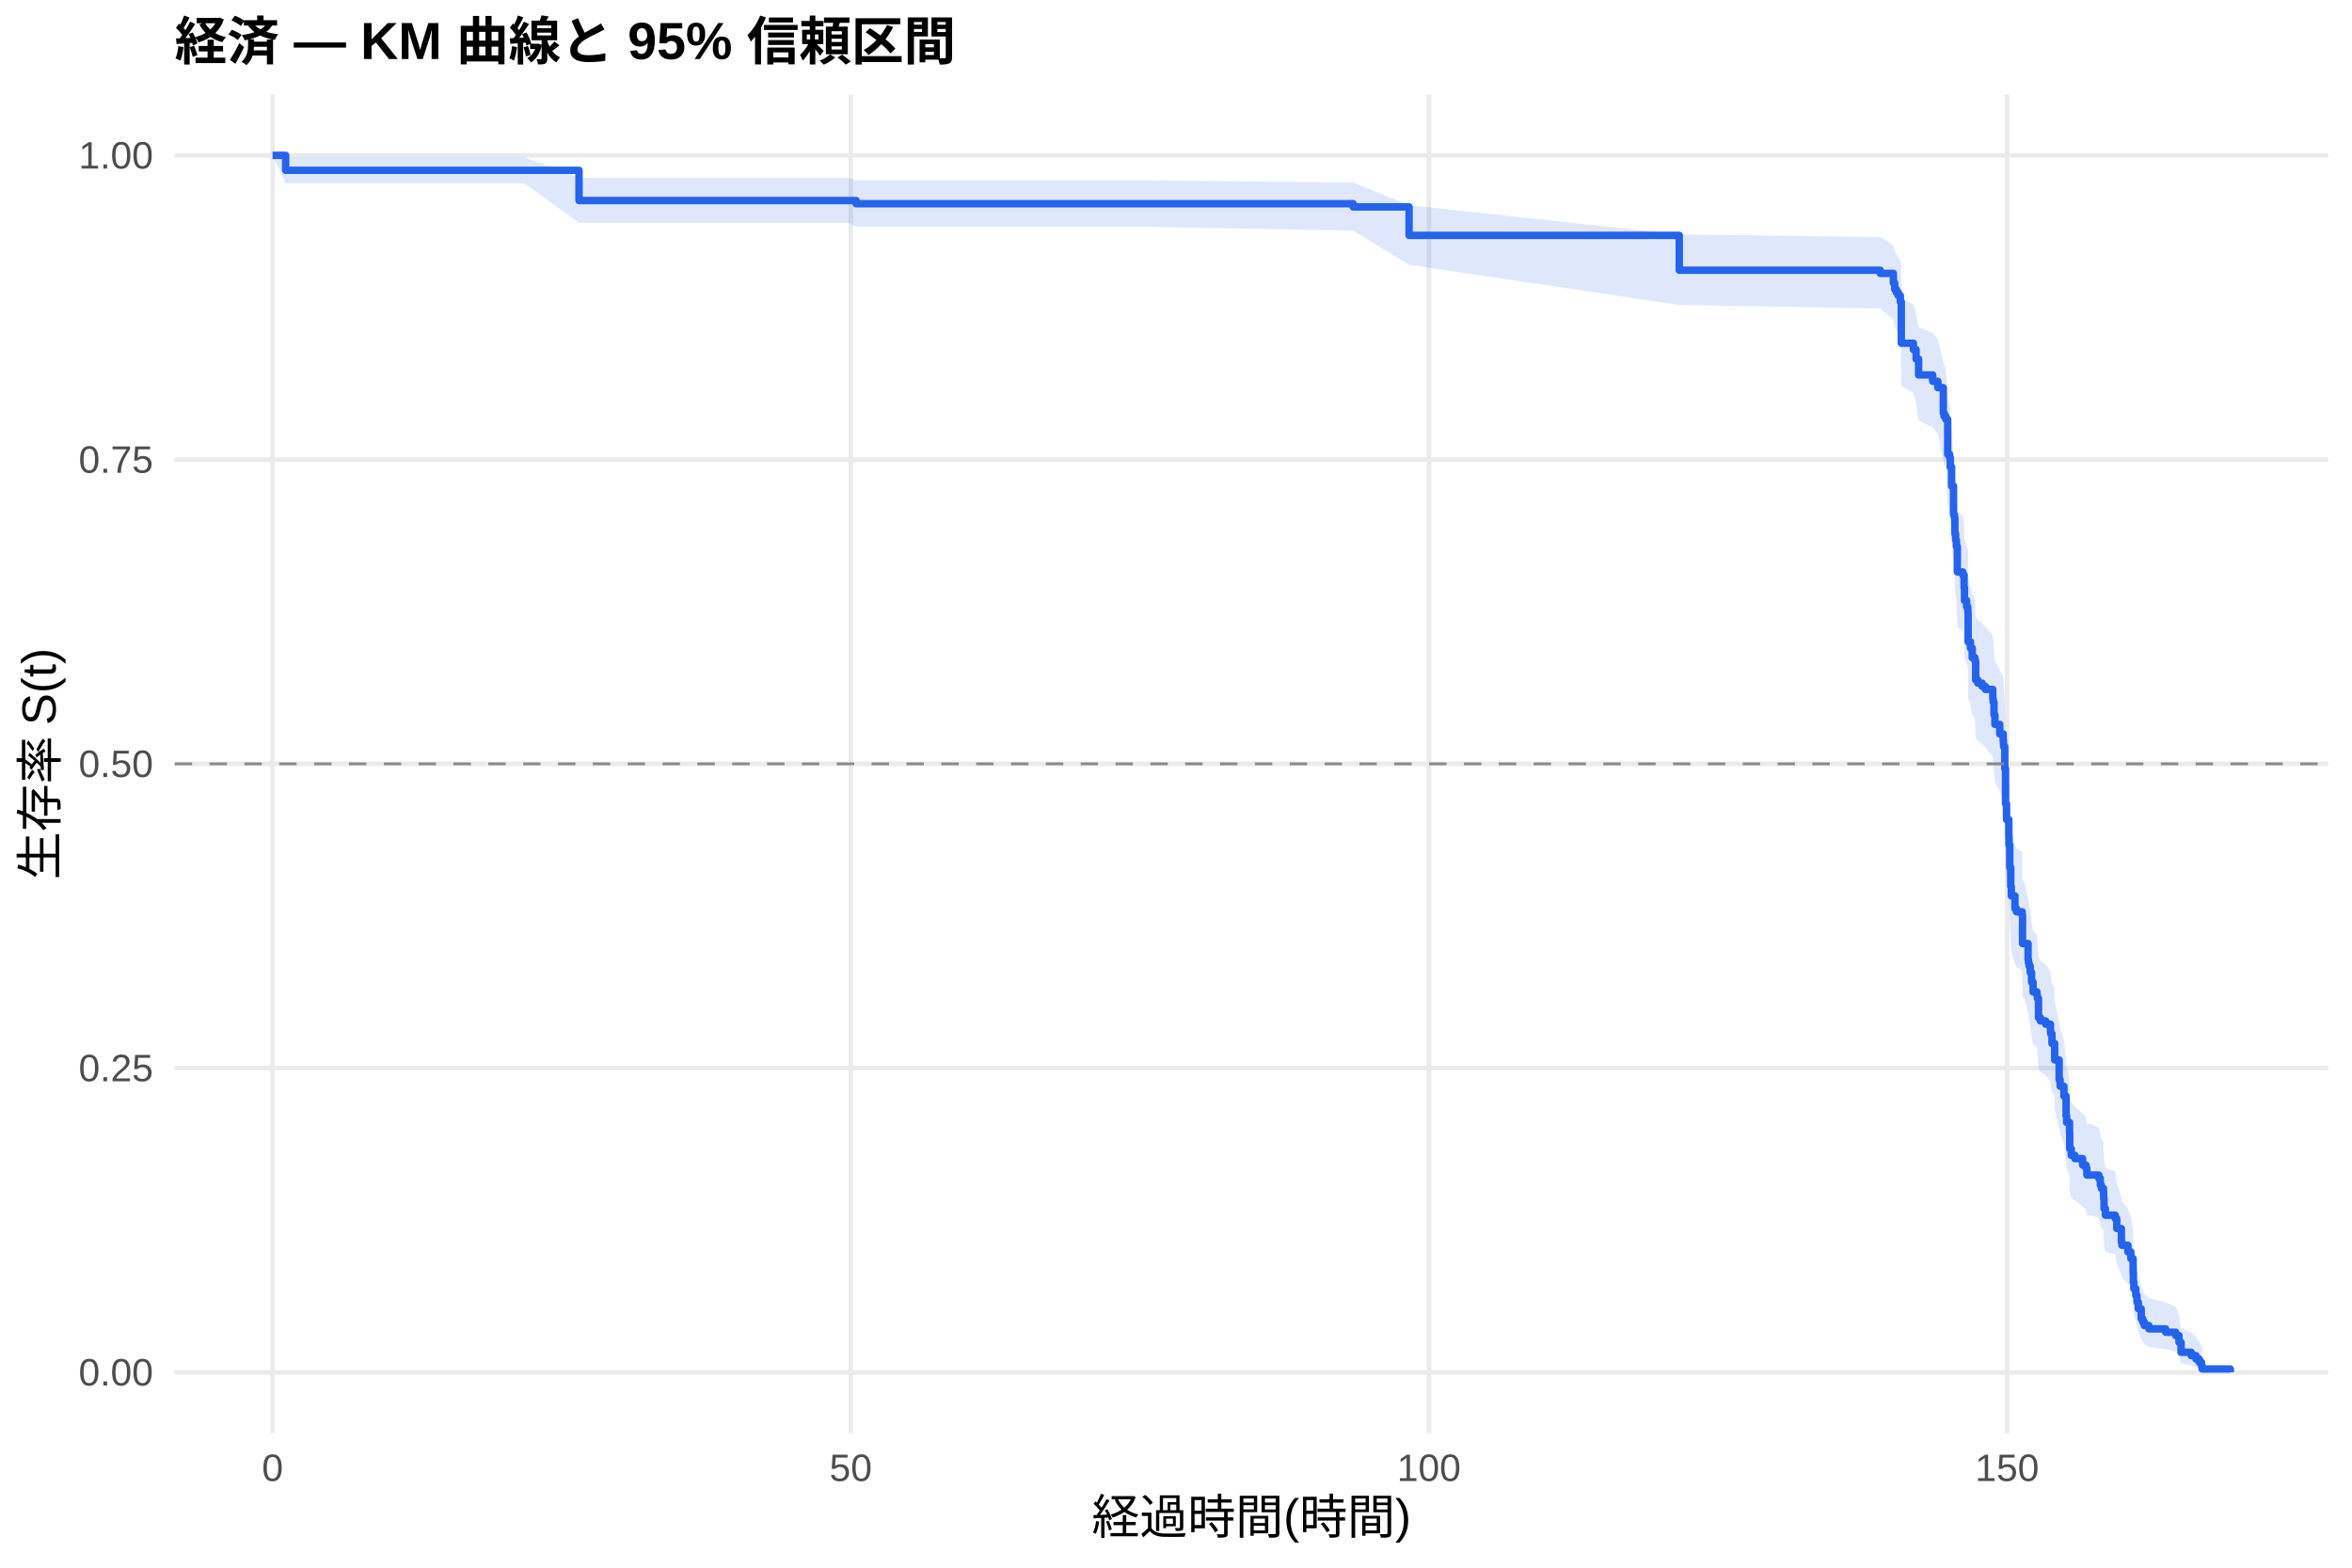
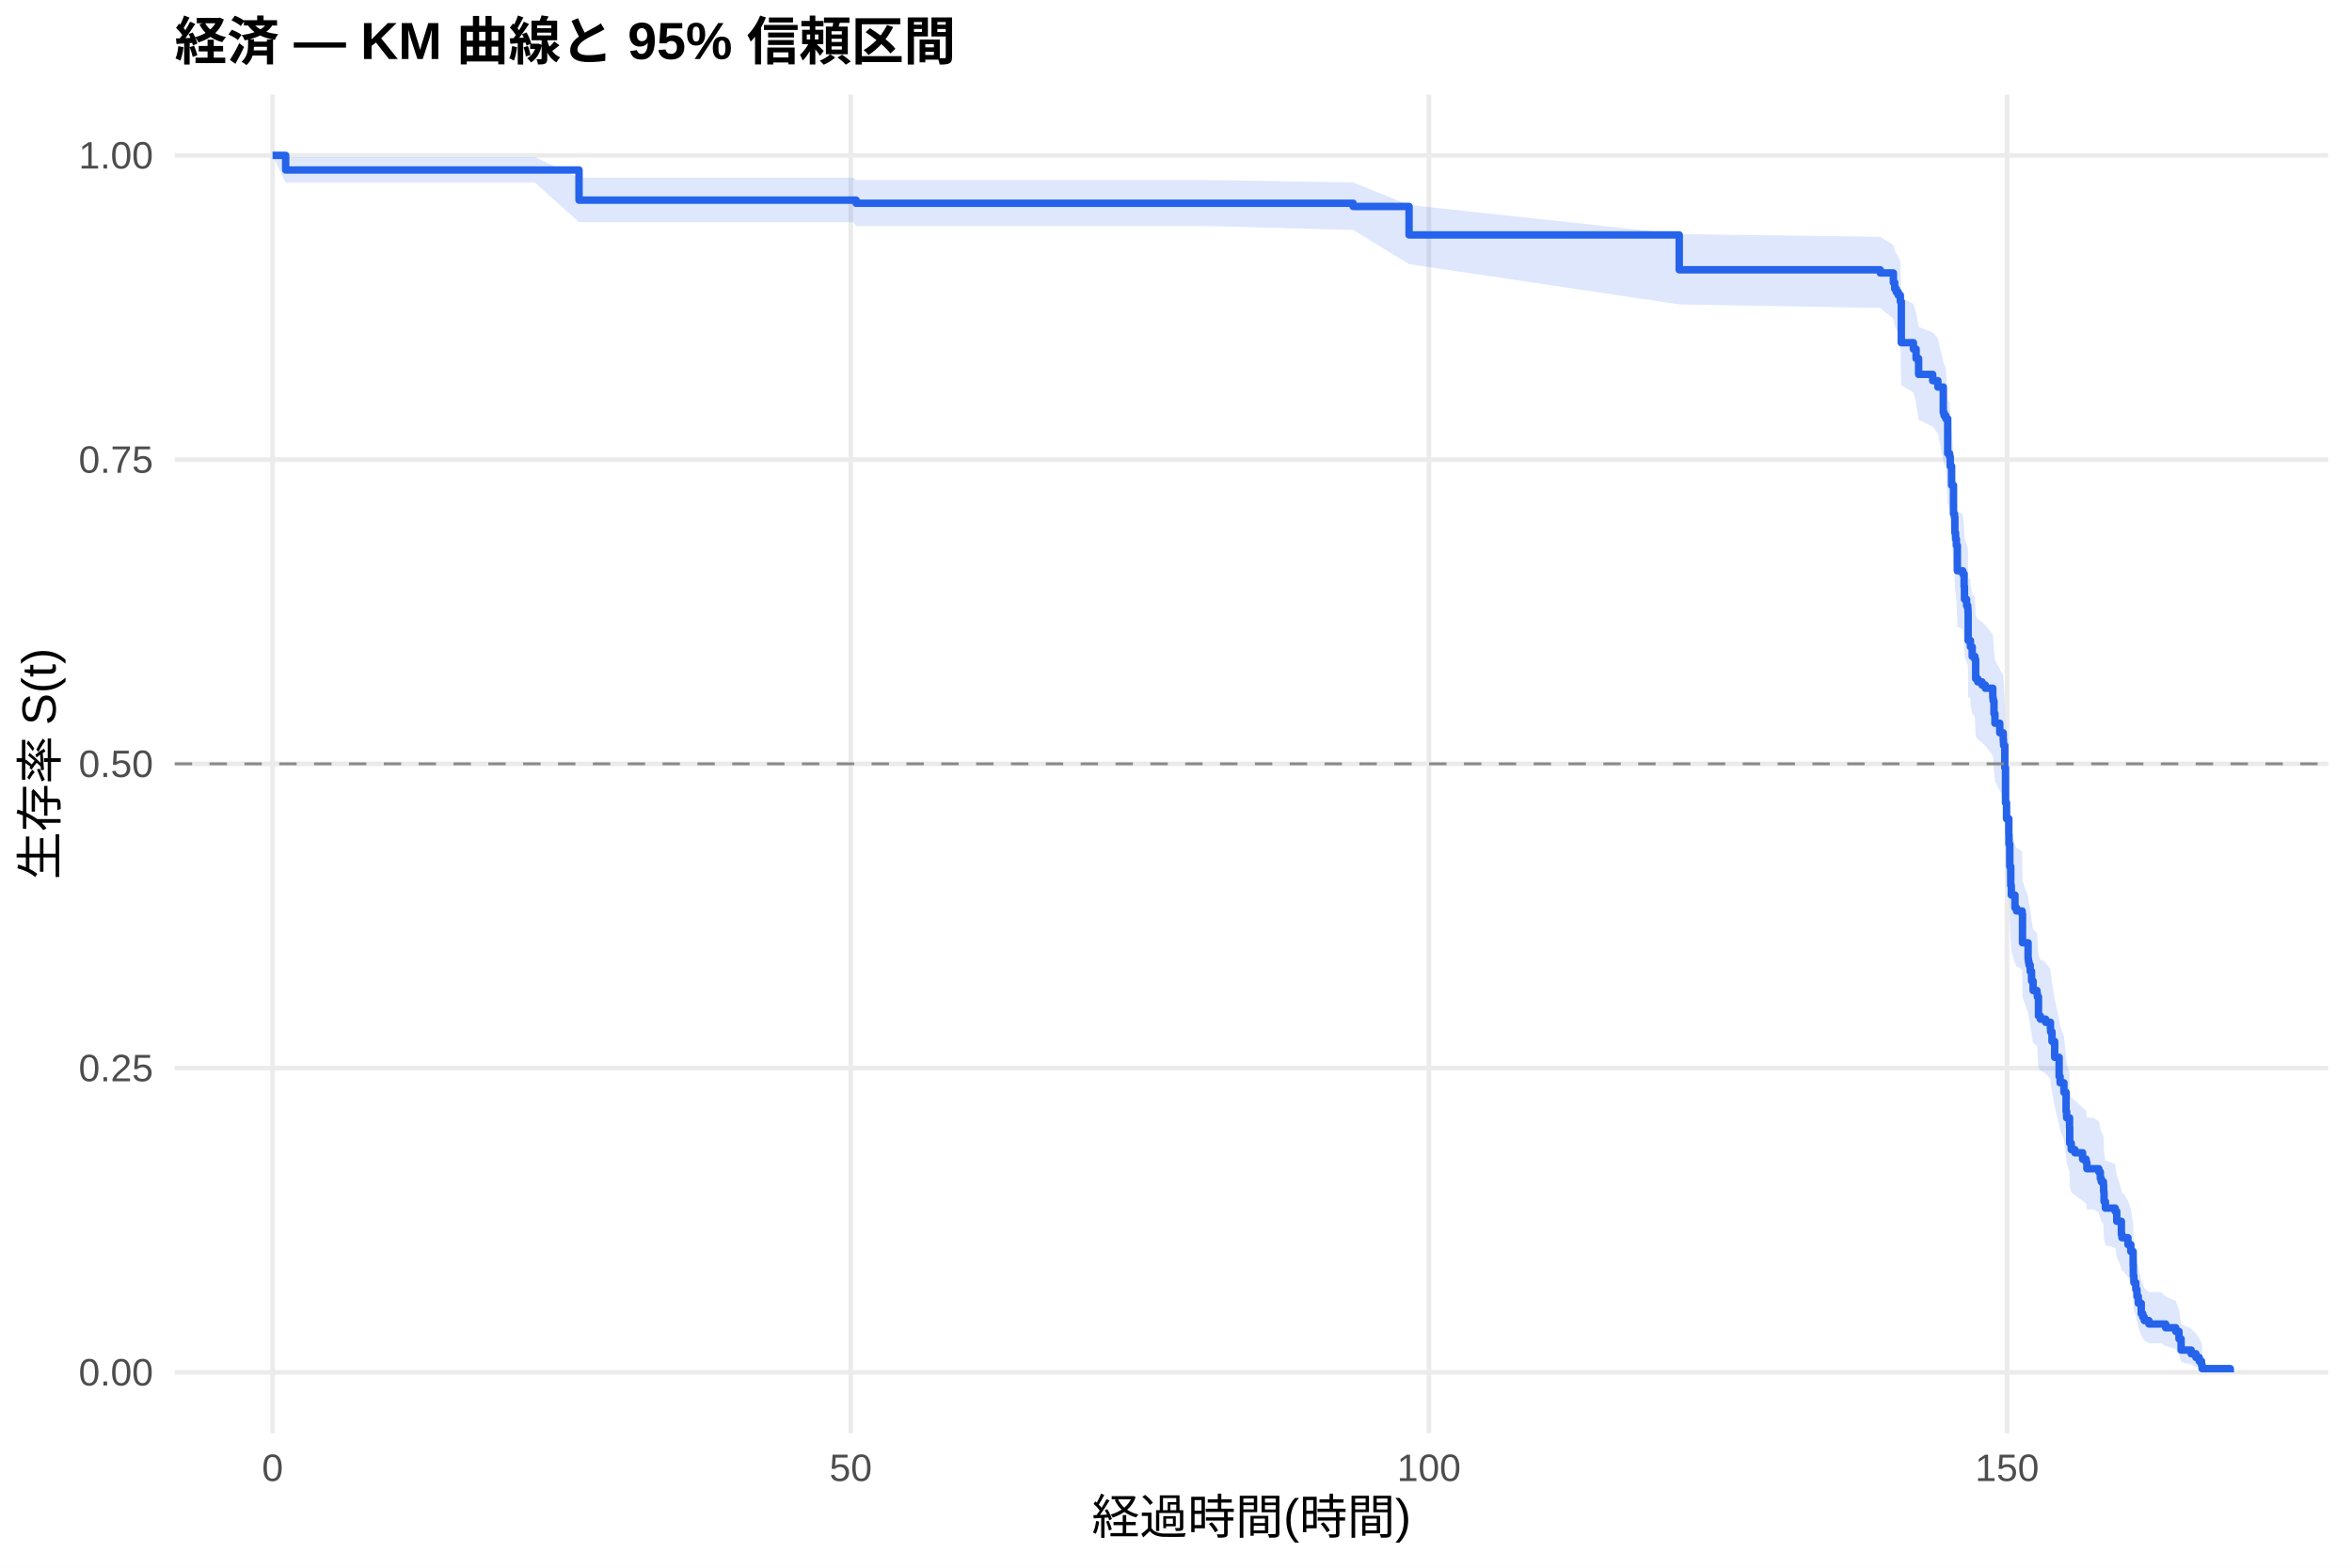
<svg xmlns="http://www.w3.org/2000/svg" width="540.00pt" height="360.00pt" viewBox="0 0 540.00 360.00">
  <g class="svglite">
    <defs>
      <style type="text/css">
    .svglite line, .svglite polyline, .svglite polygon, .svglite path, .svglite rect, .svglite circle {
      fill: none;
      stroke: #000000;
      stroke-linecap: round;
      stroke-linejoin: round;
      stroke-miterlimit: 10.00;
    }
    .svglite text {
      white-space: pre;
    }
    .svglite g.glyphgroup path {
      fill: inherit;
      stroke: none;
    }
  </style>
    </defs>
    <rect width="100%" height="100%" style="stroke: none; fill: #FFFFFF;" />
    <defs>
      <clipPath id="cpMC4wMHw1NDAuMDB8MC4wMHwzNjAuMDA=">
        <rect x="0.00" y="0.00" width="540.00" height="360.00" />
      </clipPath>
    </defs>
    <g clip-path="url(#cpMC4wMHw1NDAuMDB8MC4wMHwzNjAuMDA=)">
      <rect x="0" y="0.00" width="540.00" height="360.00" style="stroke-width: 1.07; stroke: none; fill: #FFFFFF;" />
    </g>
    <defs>
      <clipPath id="cpNDAuMTF8NTM0LjUyfDIxLjcxfDMyOS4xMg==">
        <rect x="40.11" y="21.71" width="494.41" height="307.41" />
      </clipPath>
    </defs>
    <g clip-path="url(#cpNDAuMTF8NTM0LjUyfDIxLjcxfDMyOS4xMg==)">
      <polyline points="40.11,315.14 534.52,315.14 " style="stroke-width: 1.07; stroke: #EBEBEB; stroke-linecap: butt;" />
      <polyline points="40.11,245.28 534.52,245.28 " style="stroke-width: 1.07; stroke: #EBEBEB; stroke-linecap: butt;" />
      <polyline points="40.11,175.41 534.52,175.41 " style="stroke-width: 1.07; stroke: #EBEBEB; stroke-linecap: butt;" />
      <polyline points="40.11,105.55 534.52,105.55 " style="stroke-width: 1.07; stroke: #EBEBEB; stroke-linecap: butt;" />
      <polyline points="40.11,35.68 534.52,35.68 " style="stroke-width: 1.07; stroke: #EBEBEB; stroke-linecap: butt;" />
      <polyline points="62.58,329.12 62.58,21.71 " style="stroke-width: 1.07; stroke: #EBEBEB; stroke-linecap: butt;" />
      <polyline points="195.32,329.12 195.32,21.71 " style="stroke-width: 1.07; stroke: #EBEBEB; stroke-linecap: butt;" />
      <polyline points="328.07,329.12 328.07,21.71 " style="stroke-width: 1.07; stroke: #EBEBEB; stroke-linecap: butt;" />
      <polyline points="460.81,329.12 460.81,21.71 " style="stroke-width: 1.07; stroke: #EBEBEB; stroke-linecap: butt;" />
-       <polygon points="62.58,35.68 65.59,36.11 79.18,36.11 87.49,36.11 106.96,36.11 120.37,36.11 132.94,40.86 134.40,40.86 147.67,40.86 156.65,40.86 180.06,40.86 194.79,40.86 196.56,41.40 209.40,41.40 215.68,41.40 261.52,41.40 310.68,41.95 323.51,47.13 385.54,53.83 431.69,54.45 434.70,56.33 435.01,57.59 435.37,58.22 435.81,58.85 436.30,60.13 436.47,60.13 436.52,68.55 439.30,69.86 439.92,71.83 440.50,75.14 443.73,76.47 444.92,77.81 446.16,83.17 446.34,83.85 446.74,84.52 447.18,91.98 447.62,92.67 447.76,94.72 448.07,98.83 448.51,105.05 448.73,105.74 448.82,109.21 448.99,110.60 449.17,112.00 449.39,117.59 450.63,118.29 450.94,121.10 451.03,123.92 451.52,125.33 451.78,126.03 451.83,126.74 451.87,133.12 452.40,134.54 452.80,136.67 453.42,137.39 453.60,141.67 454.08,142.39 455.06,143.10 455.81,143.82 457.53,145.97 457.62,146.69 457.80,149.56 458.02,151.72 459.13,153.88 459.92,155.33 459.97,156.05 460.01,156.77 460.28,161.85 460.45,169.85 460.68,173.51 461.21,177.18 461.25,179.38 461.43,184.53 461.65,188.97 461.78,191.19 462.62,194.16 462.98,194.90 464.26,195.65 464.35,202.36 464.70,202.36 465.63,206.16 465.72,206.92 465.85,207.68 466.12,209.20 466.43,211.49 466.78,213.78 467.67,214.55 467.76,215.31 468.02,219.92 468.46,220.68 469.66,221.45 470.76,223.00 470.81,223.77 471.12,226.09 471.61,226.09 471.74,230.03 472.76,234.78 472.98,236.37 473.86,238.76 474.35,243.55 474.48,245.16 475.15,247.57 475.19,251.61 475.54,253.24 476.38,254.05 478.15,255.68 478.95,256.49 479.13,258.13 480.28,258.13 481.87,258.96 482.22,260.62 482.45,261.45 482.93,262.29 482.98,263.96 483.07,266.48 483.38,268.17 485.63,269.01 485.99,271.56 487.05,274.97 487.18,275.83 488.55,277.55 489.22,279.28 489.75,282.77 489.79,285.41 489.92,287.18 490.37,288.97 490.63,290.77 490.94,292.58 491.61,295.34 491.96,296.27 492.31,297.20 493.37,298.14 497.22,299.09 499.53,300.05 500.28,301.98 500.76,304.96 503.07,305.98 504.17,307.01 504.92,308.04 505.45,309.03 505.59,309.71 505.59,315.03 505.45,314.76 504.92,314.40 504.17,313.98 503.07,313.53 500.76,313.06 500.28,311.51 499.53,310.41 497.22,309.85 493.37,309.28 492.31,308.70 491.96,308.11 491.61,307.52 490.94,305.70 490.63,304.47 490.37,303.22 489.92,301.96 489.79,300.68 489.75,298.75 489.22,296.13 488.55,294.81 487.18,293.48 487.05,292.81 485.99,290.12 485.63,288.09 483.38,287.41 483.07,286.04 482.98,283.98 482.93,282.60 482.45,281.91 482.22,281.22 481.87,279.83 480.28,279.13 479.13,279.13 478.95,277.76 478.15,277.08 476.38,275.70 475.54,275.01 475.19,273.63 475.15,270.16 474.48,268.07 474.35,266.67 473.86,262.46 472.98,260.34 472.76,258.93 471.74,254.67 471.61,251.10 471.12,251.10 470.81,249.00 470.76,248.30 469.66,246.89 468.46,246.19 468.02,245.49 467.76,241.25 467.67,240.55 466.78,239.84 466.43,237.71 466.12,235.58 465.85,234.16 465.72,233.45 465.63,232.73 464.70,229.16 464.35,229.16 464.26,222.81 462.98,222.10 462.62,221.40 461.78,218.56 461.65,216.43 461.43,212.15 461.25,207.15 461.21,205.00 460.68,201.40 460.45,197.80 460.28,189.84 460.01,184.76 459.97,184.03 459.92,183.30 459.13,181.84 458.02,179.65 457.80,177.45 457.62,174.52 457.53,173.79 455.81,171.59 455.06,170.85 454.08,170.11 453.60,169.38 453.42,164.95 452.80,164.21 452.40,162.00 451.87,160.51 451.83,153.83 451.78,153.08 451.52,152.34 451.03,150.84 450.94,147.85 450.63,144.86 449.39,144.11 449.17,138.09 448.99,136.58 448.82,135.07 448.73,131.28 448.51,130.52 448.07,123.67 447.76,119.08 447.62,116.77 447.18,116.01 446.74,107.50 446.34,106.73 446.16,105.95 444.92,99.70 443.73,98.13 440.50,96.56 439.92,92.61 439.30,90.23 436.52,88.64 436.47,78.19 436.30,78.19 435.81,76.57 435.37,75.75 435.01,74.94 434.70,73.31 431.69,70.84 385.54,70.02 323.51,60.79 310.68,52.95 261.52,52.06 215.68,52.06 209.40,52.06 196.56,52.06 194.79,51.16 180.06,51.16 156.65,51.16 147.67,51.16 134.40,51.16 132.94,51.16 120.37,42.07 106.96,42.07 87.49,42.07 79.18,42.07 65.59,42.07 62.58,35.68 " style="stroke-width: 0.00; stroke: none; stroke-linecap: butt; fill: #2563EB; fill-opacity: 0.15;" />
-       <polyline points="62.58,35.68 65.59,36.11 79.18,36.11 87.49,36.11 106.96,36.11 120.37,36.11 132.94,40.86 134.40,40.86 147.67,40.86 156.65,40.86 180.06,40.86 194.79,40.86 196.56,41.40 209.40,41.40 215.68,41.40 261.52,41.40 310.68,41.95 323.51,47.13 385.54,53.83 431.69,54.45 434.70,56.33 435.01,57.59 435.37,58.22 435.81,58.85 436.30,60.13 436.47,60.13 436.52,68.55 439.30,69.86 439.92,71.83 440.50,75.14 443.73,76.47 444.92,77.81 446.16,83.17 446.34,83.85 446.74,84.52 447.18,91.98 447.62,92.67 447.76,94.72 448.07,98.83 448.51,105.05 448.73,105.74 448.82,109.21 448.99,110.60 449.17,112.00 449.39,117.59 450.63,118.29 450.94,121.10 451.03,123.92 451.52,125.33 451.78,126.03 451.83,126.74 451.87,133.12 452.40,134.54 452.80,136.67 453.42,137.39 453.60,141.67 454.08,142.39 455.06,143.10 455.81,143.82 457.53,145.97 457.62,146.69 457.80,149.56 458.02,151.72 459.13,153.88 459.92,155.33 459.97,156.05 460.01,156.77 460.28,161.85 460.45,169.85 460.68,173.51 461.21,177.18 461.25,179.38 461.43,184.53 461.65,188.97 461.78,191.19 462.62,194.16 462.98,194.90 464.26,195.65 464.35,202.36 464.70,202.36 465.63,206.16 465.72,206.92 465.85,207.68 466.12,209.20 466.43,211.49 466.78,213.78 467.67,214.55 467.76,215.31 468.02,219.92 468.46,220.68 469.66,221.45 470.76,223.00 470.81,223.77 471.12,226.09 471.61,226.09 471.74,230.03 472.76,234.78 472.98,236.37 473.86,238.76 474.35,243.55 474.48,245.16 475.15,247.57 475.19,251.61 475.54,253.24 476.38,254.05 478.15,255.68 478.95,256.49 479.13,258.13 480.28,258.13 481.87,258.96 482.22,260.62 482.45,261.45 482.93,262.29 482.98,263.96 483.07,266.48 483.38,268.17 485.63,269.01 485.99,271.56 487.05,274.97 487.18,275.83 488.55,277.55 489.22,279.28 489.75,282.77 489.79,285.41 489.92,287.18 490.37,288.97 490.63,290.77 490.94,292.58 491.61,295.34 491.96,296.27 492.31,297.20 493.37,298.14 497.22,299.09 499.53,300.05 500.28,301.98 500.76,304.96 503.07,305.98 504.17,307.01 504.92,308.04 505.45,309.03 505.59,309.71 " style="stroke-width: 1.07; stroke: none; stroke-linecap: butt;" />
-       <polyline points="505.59,315.03 505.45,314.76 504.92,314.40 504.17,313.98 503.07,313.53 500.76,313.06 500.28,311.51 499.53,310.41 497.22,309.85 493.37,309.28 492.31,308.70 491.96,308.11 491.61,307.52 490.94,305.70 490.63,304.47 490.37,303.22 489.92,301.96 489.79,300.68 489.75,298.75 489.22,296.13 488.55,294.81 487.18,293.48 487.05,292.81 485.99,290.12 485.63,288.09 483.38,287.41 483.07,286.04 482.98,283.98 482.93,282.60 482.45,281.91 482.22,281.22 481.87,279.83 480.28,279.13 479.13,279.13 478.95,277.76 478.15,277.08 476.38,275.70 475.54,275.01 475.19,273.63 475.15,270.16 474.48,268.07 474.35,266.67 473.86,262.46 472.98,260.34 472.76,258.93 471.74,254.67 471.61,251.10 471.12,251.10 470.81,249.00 470.76,248.30 469.66,246.89 468.46,246.19 468.02,245.49 467.76,241.25 467.67,240.55 466.78,239.84 466.43,237.71 466.12,235.58 465.85,234.16 465.72,233.45 465.63,232.73 464.70,229.16 464.35,229.16 464.26,222.81 462.98,222.10 462.62,221.40 461.78,218.56 461.65,216.43 461.43,212.15 461.25,207.15 461.21,205.00 460.68,201.40 460.45,197.80 460.28,189.84 460.01,184.76 459.97,184.03 459.92,183.30 459.13,181.84 458.02,179.65 457.80,177.45 457.62,174.52 457.53,173.79 455.81,171.59 455.06,170.85 454.08,170.11 453.60,169.38 453.42,164.95 452.80,164.21 452.40,162.00 451.87,160.51 451.83,153.83 451.78,153.08 451.52,152.34 451.03,150.84 450.94,147.85 450.63,144.86 449.39,144.11 449.17,138.09 448.99,136.58 448.82,135.07 448.73,131.28 448.51,130.52 448.07,123.67 447.76,119.08 447.62,116.77 447.18,116.01 446.74,107.50 446.34,106.73 446.16,105.95 444.92,99.70 443.73,98.13 440.50,96.56 439.92,92.61 439.30,90.23 436.52,88.64 436.47,78.19 436.30,78.19 435.81,76.57 435.37,75.75 435.01,74.94 434.70,73.31 431.69,70.84 385.54,70.02 323.51,60.79 310.68,52.95 261.52,52.06 215.68,52.06 209.40,52.06 196.56,52.06 194.79,51.16 180.06,51.16 156.65,51.16 147.67,51.16 134.40,51.16 132.94,51.16 120.37,42.07 106.96,42.07 87.49,42.07 79.18,42.07 65.59,42.07 62.58,35.68 " style="stroke-width: 1.07; stroke: none; stroke-linecap: butt;" />
-       <polyline points="62.58,35.68 65.59,35.68 65.59,39.11 79.18,39.11 79.18,39.11 87.49,39.11 87.49,39.11 106.96,39.11 106.96,39.11 120.37,39.11 120.37,39.11 132.94,39.11 132.94,46.06 134.40,46.06 134.40,46.06 147.67,46.06 147.67,46.06 156.65,46.06 156.65,46.06 180.06,46.06 180.06,46.06 194.79,46.06 194.79,46.06 196.56,46.06 196.56,46.78 209.40,46.78 209.40,46.78 215.68,46.78 215.68,46.78 261.52,46.78 261.52,46.78 310.68,46.78 310.68,47.51 323.51,47.51 323.51,54.05 385.54,54.05 385.54,62.05 431.69,62.05 431.69,62.78 434.70,62.78 434.70,64.96 435.01,64.96 435.01,66.42 435.37,66.42 435.37,67.14 435.81,67.14 435.81,67.87 436.30,67.87 436.30,69.32 436.47,69.32 436.47,69.32 436.52,69.32 436.52,78.81 439.30,78.81 439.30,80.27 439.92,80.27 439.92,82.45 440.50,82.45 440.50,86.10 443.73,86.10 443.73,87.56 444.92,87.56 444.92,89.02 446.16,89.02 446.16,94.85 446.34,94.85 446.34,95.58 446.74,95.58 446.74,96.31 447.18,96.31 447.18,104.34 447.62,104.34 447.62,105.07 447.76,105.07 447.76,107.25 448.07,107.25 448.07,111.63 448.51,111.63 448.51,118.20 448.73,118.20 448.73,118.93 448.82,118.93 448.82,122.57 448.99,122.57 448.99,124.03 449.17,124.03 449.17,125.49 449.39,125.49 449.39,131.33 450.63,131.33 450.63,132.06 450.94,132.06 450.94,134.97 451.03,134.97 451.03,137.89 451.52,137.89 451.52,139.35 451.78,139.35 451.78,140.08 451.83,140.08 451.83,140.81 451.87,140.81 451.87,147.37 452.40,147.37 452.40,148.83 452.80,148.83 452.80,151.02 453.42,151.02 453.42,151.75 453.60,151.75 453.60,156.13 454.08,156.13 454.08,156.86 455.06,156.86 455.06,157.59 455.81,157.59 455.81,158.31 457.53,158.31 457.53,160.50 457.62,160.50 457.62,161.23 457.80,161.23 457.80,164.15 458.02,164.15 458.02,166.34 459.13,166.34 459.13,168.53 459.92,168.53 459.92,169.99 459.97,169.99 459.97,170.72 460.01,170.72 460.01,171.44 460.28,171.44 460.28,176.55 460.45,176.55 460.45,184.57 460.68,184.57 460.68,188.22 461.21,188.22 461.21,191.87 461.25,191.87 461.25,194.06 461.43,194.06 461.43,199.16 461.65,199.16 461.65,203.54 461.78,203.54 461.78,205.73 462.62,205.73 462.62,208.65 462.98,208.65 462.98,209.38 464.26,209.38 464.26,210.10 464.35,210.10 464.35,216.67 464.70,216.67 464.70,216.67 465.63,216.67 465.63,220.37 465.72,220.37 465.72,221.11 465.85,221.11 465.85,221.85 466.12,221.85 466.12,223.33 466.43,223.33 466.43,225.55 466.78,225.55 466.78,227.78 467.67,227.78 467.67,228.52 467.76,228.52 467.76,229.26 468.02,229.26 468.02,233.70 468.46,233.70 468.46,234.44 469.66,234.44 469.66,235.18 470.76,235.18 470.76,236.66 470.81,236.66 470.81,237.40 471.12,237.40 471.12,239.62 471.61,239.62 471.61,239.62 471.74,239.62 471.74,243.40 472.76,243.40 472.76,247.93 472.98,247.93 472.98,249.44 473.86,249.44 473.86,251.71 474.35,251.71 474.35,256.24 474.48,256.24 474.48,257.75 475.15,257.75 475.15,260.01 475.19,260.01 475.19,263.79 475.54,263.79 475.54,265.30 476.38,265.30 476.38,266.05 478.15,266.05 478.15,267.56 478.95,267.56 478.95,268.32 479.13,268.32 479.13,269.83 480.28,269.83 480.28,269.83 481.87,269.83 481.87,270.60 482.22,270.60 482.22,272.13 482.45,272.13 482.45,272.90 482.93,272.90 482.93,273.67 482.98,273.67 482.98,275.21 483.07,275.21 483.07,277.51 483.38,277.51 483.38,279.05 485.63,279.05 485.63,279.81 485.99,279.81 485.99,282.12 487.05,282.12 487.05,285.19 487.18,285.19 487.18,285.96 488.55,285.96 488.55,287.49 489.22,287.49 489.22,289.03 489.75,289.03 489.75,292.10 489.79,292.10 489.79,294.41 489.92,294.41 489.92,295.94 490.37,295.94 490.37,297.48 490.63,297.48 490.63,299.01 490.94,299.01 490.94,300.55 491.61,300.55 491.61,302.85 491.96,302.85 491.96,303.62 492.31,303.62 492.31,304.39 493.37,304.39 493.37,305.16 497.22,305.16 497.22,305.93 499.53,305.93 499.53,306.69 500.28,306.69 500.28,308.23 500.76,308.23 500.76,310.53 503.07,310.53 503.07,311.30 504.17,311.30 504.17,312.07 504.92,312.07 504.92,312.84 505.45,312.84 505.45,313.61 505.59,313.61 505.59,314.37 512.05,314.37 512.05,315.14 " style="stroke-width: 1.71; stroke: #2563EB; stroke-linecap: butt;" />
+       <polygon points="62.58,35.68 65.59,36.10 78.47,36.10 95.06,36.10 103.38,36.10 122.85,36.10 132.94,40.81 136.25,40.81 150.28,40.81 163.56,40.81 172.54,40.81 195.94,40.81 196.56,41.34 210.68,41.34 225.28,41.34 231.56,41.34 277.40,41.34 310.68,41.89 323.51,47.07 385.54,53.76 431.69,54.38 434.70,56.26 435.01,57.52 435.37,58.15 435.81,58.78 436.30,60.06 436.52,68.45 439.30,69.76 439.92,71.73 440.50,75.03 443.73,76.36 444.92,77.69 446.16,83.04 446.34,83.71 446.74,84.38 447.18,91.83 447.62,92.51 447.76,94.55 448.07,98.66 448.51,104.86 448.73,105.55 448.82,109.01 448.99,110.40 449.17,111.79 449.39,117.36 450.63,118.06 450.94,120.87 451.03,123.67 451.52,125.08 451.78,125.79 451.83,126.49 451.87,132.85 452.36,132.85 452.40,134.27 452.80,136.41 453.42,137.12 453.60,141.41 454.08,142.13 455.06,142.84 455.81,143.56 457.53,145.71 457.62,146.43 457.80,149.31 458.02,151.47 459.13,153.64 459.92,155.09 459.97,155.81 460.01,156.53 460.28,161.61 460.45,169.63 460.68,173.29 461.21,176.96 461.25,179.17 461.43,184.33 461.65,188.77 461.78,191.00 462.62,193.97 462.98,194.72 464.26,195.46 464.35,202.18 465.63,205.93 465.72,206.68 465.85,207.44 466.12,208.94 466.43,211.20 466.78,213.47 467.67,214.22 467.76,214.98 468.02,219.53 468.46,220.29 469.66,221.05 470.76,222.57 470.81,223.33 471.12,225.62 471.74,229.45 472.76,234.06 472.98,235.60 473.86,237.91 474.35,242.56 474.48,244.12 475.15,246.46 475.19,250.37 475.54,251.94 476.38,252.72 478.15,254.30 478.95,255.09 479.13,256.67 480.59,256.67 481.87,257.48 482.22,259.11 482.45,259.93 482.93,260.74 482.98,262.38 483.07,264.85 483.38,266.50 485.63,267.32 485.99,269.81 487.05,273.15 487.18,273.99 487.49,273.99 488.55,275.74 489.22,277.50 489.75,281.04 489.79,283.73 489.92,285.54 490.37,287.36 490.63,289.19 490.94,291.04 491.61,293.85 491.96,294.79 492.31,295.74 493.37,296.70 496.16,296.70 497.22,297.71 499.53,298.73 500.28,300.80 500.76,304.01 503.07,305.11 504.17,306.22 504.92,307.33 505.45,308.41 505.59,309.14 505.59,315.02 505.45,314.71 504.92,314.30 504.17,313.84 503.07,313.33 500.76,312.78 500.28,311.02 499.53,309.77 497.22,309.12 496.16,308.46 493.37,308.46 492.31,307.85 491.96,307.23 491.61,306.61 490.94,304.71 490.63,303.42 490.37,302.11 489.92,300.78 489.79,299.45 489.75,297.42 489.22,294.68 488.55,293.30 487.49,291.90 487.18,291.90 487.05,291.24 485.99,288.59 485.63,286.58 483.38,285.90 483.07,284.56 482.98,282.52 482.93,281.16 482.45,280.48 482.22,279.80 481.87,278.43 480.59,277.74 479.13,277.74 478.95,276.41 478.15,275.75 476.38,274.42 475.54,273.75 475.19,272.41 475.15,269.05 474.48,267.03 474.35,265.68 473.86,261.60 472.98,259.56 472.76,258.19 471.74,254.08 471.12,250.63 470.81,248.56 470.76,247.87 469.66,246.48 468.46,245.79 468.02,245.09 467.76,240.92 467.67,240.22 466.78,239.52 466.43,237.43 466.12,235.33 465.85,233.92 465.72,233.22 465.63,232.52 464.35,229.00 464.26,222.63 462.98,221.92 462.62,221.21 461.78,218.37 461.65,216.24 461.43,211.95 461.25,206.94 461.21,204.78 460.68,201.18 460.45,197.57 460.28,189.60 460.01,184.50 459.97,183.77 459.92,183.04 459.13,181.57 458.02,179.38 457.80,177.18 457.62,174.24 457.53,173.51 455.81,171.30 455.06,170.56 454.08,169.82 453.60,169.08 453.42,164.65 452.80,163.91 452.40,161.68 452.36,160.20 451.87,160.20 451.83,153.53 451.78,152.79 451.52,152.04 451.03,150.55 450.94,147.57 450.63,144.58 449.39,143.83 449.17,137.83 448.99,136.32 448.82,134.82 448.73,131.04 448.51,130.28 448.07,123.45 447.76,118.86 447.62,116.57 447.18,115.80 446.74,107.32 446.34,106.54 446.16,105.77 444.92,99.54 443.73,97.97 440.50,96.40 439.92,92.46 439.30,90.09 436.52,88.50 436.30,78.08 435.81,76.45 435.37,75.64 435.01,74.83 434.70,73.19 431.69,70.72 385.54,69.90 323.51,60.66 310.68,52.81 277.40,51.91 231.56,51.91 225.28,51.91 210.68,51.91 196.56,51.91 195.94,51.02 172.54,51.02 163.56,51.02 150.28,51.02 136.25,51.02 132.94,51.02 122.85,41.95 103.38,41.95 95.06,41.95 78.47,41.95 65.59,41.95 62.58,35.68 " style="stroke-width: 0.00; stroke: none; stroke-linecap: butt; fill: #2563EB; fill-opacity: 0.15;" />
+       <polyline points="62.58,35.68 65.59,36.10 78.47,36.10 95.06,36.10 103.38,36.10 122.85,36.10 132.94,40.81 136.25,40.81 150.28,40.81 163.56,40.81 172.54,40.81 195.94,40.81 196.56,41.34 210.68,41.34 225.28,41.34 231.56,41.34 277.40,41.34 310.68,41.89 323.51,47.07 385.54,53.76 431.69,54.38 434.70,56.26 435.01,57.52 435.37,58.15 435.81,58.78 436.30,60.06 436.52,68.45 439.30,69.76 439.92,71.73 440.50,75.03 443.73,76.36 444.92,77.69 446.16,83.04 446.34,83.71 446.74,84.38 447.18,91.83 447.62,92.51 447.76,94.55 448.07,98.66 448.51,104.86 448.73,105.55 448.82,109.01 448.99,110.40 449.17,111.79 449.39,117.36 450.63,118.06 450.94,120.87 451.03,123.67 451.52,125.08 451.78,125.79 451.83,126.49 451.87,132.85 452.36,132.85 452.40,134.27 452.80,136.41 453.42,137.12 453.60,141.41 454.08,142.13 455.06,142.84 455.81,143.56 457.53,145.71 457.62,146.43 457.80,149.31 458.02,151.47 459.13,153.64 459.92,155.09 459.97,155.81 460.01,156.53 460.28,161.61 460.45,169.63 460.68,173.29 461.21,176.96 461.25,179.17 461.43,184.33 461.65,188.77 461.78,191.00 462.62,193.97 462.98,194.72 464.26,195.46 464.35,202.18 465.63,205.93 465.72,206.68 465.85,207.44 466.12,208.94 466.43,211.20 466.78,213.47 467.67,214.22 467.76,214.98 468.02,219.53 468.46,220.29 469.66,221.05 470.76,222.57 470.81,223.33 471.12,225.62 471.74,229.45 472.76,234.06 472.98,235.60 473.86,237.91 474.35,242.56 474.48,244.12 475.15,246.46 475.19,250.37 475.54,251.94 476.38,252.72 478.15,254.30 478.95,255.09 479.13,256.67 480.59,256.67 481.87,257.48 482.22,259.11 482.45,259.93 482.93,260.74 482.98,262.38 483.07,264.85 483.38,266.50 485.63,267.32 485.99,269.81 487.05,273.15 487.18,273.99 487.49,273.99 488.55,275.74 489.22,277.50 489.75,281.04 489.79,283.73 489.92,285.54 490.37,287.36 490.63,289.19 490.94,291.04 491.61,293.85 491.96,294.79 492.31,295.74 493.37,296.70 496.16,296.70 497.22,297.71 499.53,298.73 500.28,300.80 500.76,304.01 503.07,305.11 504.17,306.22 504.92,307.33 505.45,308.41 505.59,309.14 " style="stroke-width: 1.07; stroke: none; stroke-linecap: butt;" />
+       <polyline points="505.59,315.02 505.45,314.71 504.92,314.30 504.17,313.84 503.07,313.33 500.76,312.78 500.28,311.02 499.53,309.77 497.22,309.12 496.16,308.46 493.37,308.46 492.31,307.85 491.96,307.23 491.61,306.61 490.94,304.71 490.63,303.42 490.37,302.11 489.92,300.78 489.79,299.45 489.75,297.42 489.22,294.68 488.55,293.30 487.49,291.90 487.18,291.90 487.05,291.24 485.99,288.59 485.63,286.58 483.38,285.90 483.07,284.56 482.98,282.52 482.93,281.16 482.45,280.48 482.22,279.80 481.87,278.43 480.59,277.74 479.13,277.74 478.95,276.41 478.15,275.75 476.38,274.42 475.54,273.75 475.19,272.41 475.15,269.05 474.48,267.03 474.35,265.68 473.86,261.60 472.98,259.56 472.76,258.19 471.74,254.08 471.12,250.63 470.81,248.56 470.76,247.87 469.66,246.48 468.46,245.79 468.02,245.09 467.76,240.92 467.67,240.22 466.78,239.52 466.43,237.43 466.12,235.33 465.85,233.92 465.72,233.22 465.63,232.52 464.35,229.00 464.26,222.63 462.98,221.92 462.62,221.21 461.78,218.37 461.65,216.24 461.43,211.95 461.25,206.94 461.21,204.78 460.68,201.18 460.45,197.57 460.28,189.60 460.01,184.50 459.97,183.77 459.92,183.04 459.13,181.57 458.02,179.38 457.80,177.18 457.62,174.24 457.53,173.51 455.81,171.30 455.06,170.56 454.08,169.82 453.60,169.08 453.42,164.65 452.80,163.91 452.40,161.68 452.36,160.20 451.87,160.20 451.83,153.53 451.78,152.79 451.52,152.04 451.03,150.55 450.94,147.57 450.63,144.58 449.39,143.83 449.17,137.83 448.99,136.32 448.82,134.82 448.73,131.04 448.51,130.28 448.07,123.45 447.76,118.86 447.62,116.57 447.18,115.80 446.74,107.32 446.34,106.54 446.16,105.77 444.92,99.54 443.73,97.97 440.50,96.40 439.92,92.46 439.30,90.09 436.52,88.50 436.30,78.08 435.81,76.45 435.37,75.64 435.01,74.83 434.70,73.19 431.69,70.72 385.54,69.90 323.51,60.66 310.68,52.81 277.40,51.91 231.56,51.91 225.28,51.91 210.68,51.91 196.56,51.91 195.94,51.02 172.54,51.02 163.56,51.02 150.28,51.02 136.25,51.02 132.94,51.02 122.85,41.95 103.38,41.95 95.06,41.95 78.47,41.95 65.59,41.95 62.58,35.68 " style="stroke-width: 1.07; stroke: none; stroke-linecap: butt;" />
+       <polyline points="62.58,35.68 65.59,35.68 65.59,39.04 78.47,39.04 78.47,39.04 95.06,39.04 95.06,39.04 103.38,39.04 103.38,39.04 122.85,39.04 122.85,39.04 132.94,39.04 132.94,45.96 136.25,45.96 136.25,45.96 150.28,45.96 150.28,45.96 163.56,45.96 163.56,45.96 172.54,45.96 172.54,45.96 195.94,45.96 195.94,45.96 196.56,45.96 196.56,46.68 210.68,46.68 210.68,46.68 225.28,46.68 225.28,46.68 231.56,46.68 231.56,46.68 277.40,46.68 277.40,46.68 310.68,46.68 310.68,47.41 323.51,47.41 323.51,53.95 385.54,53.95 385.54,61.96 431.69,61.96 431.69,62.68 434.70,62.68 434.70,64.87 435.01,64.87 435.01,66.32 435.37,66.32 435.37,67.05 435.81,67.05 435.81,67.78 436.30,67.78 436.30,69.23 436.52,69.23 436.52,78.69 439.30,78.69 439.30,80.15 439.92,80.15 439.92,82.33 440.50,82.33 440.50,85.97 443.73,85.97 443.73,87.42 444.92,87.42 444.92,88.88 446.16,88.88 446.16,94.70 446.34,94.70 446.34,95.42 446.74,95.42 446.74,96.15 447.18,96.15 447.18,104.15 447.62,104.15 447.62,104.88 447.76,104.88 447.76,107.06 448.07,107.06 448.07,111.43 448.51,111.43 448.51,117.98 448.73,117.98 448.73,118.71 448.82,118.71 448.82,122.34 448.99,122.34 448.99,123.80 449.17,123.80 449.17,125.25 449.39,125.25 449.39,131.07 450.63,131.07 450.63,131.80 450.94,131.80 450.94,134.71 451.03,134.71 451.03,137.62 451.52,137.62 451.52,139.08 451.78,139.08 451.78,139.80 451.83,139.80 451.83,140.53 451.87,140.53 451.87,147.08 452.36,147.08 452.36,147.08 452.40,147.08 452.40,148.54 452.80,148.54 452.80,150.73 453.42,150.73 453.42,151.46 453.60,151.46 453.60,155.85 454.08,155.85 454.08,156.58 455.06,156.58 455.06,157.31 455.81,157.31 455.81,158.04 457.53,158.04 457.53,160.23 457.62,160.23 457.62,160.96 457.80,160.96 457.80,163.89 458.02,163.89 458.02,166.08 459.13,166.08 459.13,168.27 459.92,168.27 459.92,169.73 459.97,169.73 459.97,170.46 460.01,170.46 460.01,171.19 460.28,171.19 460.28,176.31 460.45,176.31 460.45,184.35 460.68,184.35 460.68,188.00 461.21,188.00 461.21,191.65 461.25,191.65 461.25,193.84 461.43,193.84 461.43,198.96 461.65,198.96 461.65,203.34 461.78,203.34 461.78,205.54 462.62,205.54 462.62,208.46 462.98,208.46 462.98,209.19 464.26,209.19 464.26,209.92 464.35,209.92 464.35,216.50 465.63,216.50 465.63,220.15 465.72,220.15 465.72,220.88 465.85,220.88 465.85,221.61 466.12,221.61 466.12,223.07 466.43,223.07 466.43,225.27 466.78,225.27 466.78,227.46 467.67,227.46 467.67,228.19 467.76,228.19 467.76,228.92 468.02,228.92 468.02,233.30 468.46,233.30 468.46,234.03 469.66,234.03 469.66,234.76 470.76,234.76 470.76,236.23 470.81,236.23 470.81,236.96 471.12,236.96 471.12,239.15 471.74,239.15 471.74,242.80 472.76,242.80 472.76,247.19 472.98,247.19 472.98,248.65 473.86,248.65 473.86,250.84 474.35,250.84 474.35,255.22 474.48,255.22 474.48,256.69 475.15,256.69 475.15,258.88 475.19,258.88 475.19,262.53 475.54,262.53 475.54,263.99 476.38,263.99 476.38,264.72 478.15,264.72 478.15,266.19 478.95,266.19 478.95,266.92 479.13,266.92 479.13,268.38 480.59,268.38 480.59,268.38 481.87,268.38 481.87,269.13 482.22,269.13 482.22,270.64 482.45,270.64 482.45,271.39 482.93,271.39 482.93,272.15 482.98,272.15 482.98,273.66 483.07,273.66 483.07,275.92 483.38,275.92 483.38,277.43 485.63,277.43 485.63,278.18 485.99,278.18 485.99,280.45 487.05,280.45 487.05,283.46 487.18,283.46 487.18,284.22 487.49,284.22 487.49,284.22 488.55,284.22 488.55,285.80 489.22,285.80 489.22,287.39 489.75,287.39 489.75,290.56 489.79,290.56 489.79,292.94 489.92,292.94 489.92,294.53 490.37,294.53 490.37,296.11 490.63,296.11 490.63,297.70 490.94,297.70 490.94,299.28 491.61,299.28 491.61,301.66 491.96,301.66 491.96,302.46 492.31,302.46 492.31,303.25 493.37,303.25 493.37,304.04 496.16,304.04 496.16,304.04 497.22,304.04 497.22,304.90 499.53,304.90 499.53,305.75 500.28,305.75 500.28,307.46 500.76,307.46 500.76,310.02 503.07,310.02 503.07,310.87 504.17,310.87 504.17,311.73 504.92,311.73 504.92,312.58 505.45,312.58 505.45,313.43 505.59,313.43 505.59,314.29 512.05,314.29 512.05,315.14 " style="stroke-width: 1.71; stroke: #2563EB; stroke-linecap: butt;" />
      <line x1="40.11" y1="175.41" x2="534.52" y2="175.41" style="stroke-width: 0.64; stroke: #888888; stroke-dasharray: 4.00,4.00; stroke-linecap: butt;" />
    </g>
    <g clip-path="url(#cpMC4wMHw1NDAuMDB8MC4wMHwzNjAuMDA=)">
      <text x="35.18" y="318.17" text-anchor="end" style="font-size: 8.80px;fill: #4D4D4D; font-family: &quot;Liberation Sans&quot;;" textLength="17.11px" lengthAdjust="spacingAndGlyphs">0.00</text>
      <text x="35.18" y="248.30" text-anchor="end" style="font-size: 8.80px;fill: #4D4D4D; font-family: &quot;Liberation Sans&quot;;" textLength="17.11px" lengthAdjust="spacingAndGlyphs">0.25</text>
      <text x="35.18" y="178.44" text-anchor="end" style="font-size: 8.80px;fill: #4D4D4D; font-family: &quot;Liberation Sans&quot;;" textLength="17.11px" lengthAdjust="spacingAndGlyphs">0.50</text>
      <text x="35.18" y="108.57" text-anchor="end" style="font-size: 8.80px;fill: #4D4D4D; font-family: &quot;Liberation Sans&quot;;" textLength="17.11px" lengthAdjust="spacingAndGlyphs">0.75</text>
      <text x="35.18" y="38.71" text-anchor="end" style="font-size: 8.80px;fill: #4D4D4D; font-family: &quot;Liberation Sans&quot;;" textLength="17.11px" lengthAdjust="spacingAndGlyphs">1.00</text>
      <text x="62.58" y="340.10" text-anchor="middle" style="font-size: 8.80px;fill: #4D4D4D; font-family: &quot;Liberation Sans&quot;;" textLength="4.89px" lengthAdjust="spacingAndGlyphs">0</text>
      <text x="195.32" y="340.10" text-anchor="middle" style="font-size: 8.80px;fill: #4D4D4D; font-family: &quot;Liberation Sans&quot;;" textLength="9.78px" lengthAdjust="spacingAndGlyphs">50</text>
      <text x="328.07" y="340.10" text-anchor="middle" style="font-size: 8.80px;fill: #4D4D4D; font-family: &quot;Liberation Sans&quot;;" textLength="14.67px" lengthAdjust="spacingAndGlyphs">100</text>
      <text x="460.81" y="340.10" text-anchor="middle" style="font-size: 8.80px;fill: #4D4D4D; font-family: &quot;Liberation Sans&quot;;" textLength="14.67px" lengthAdjust="spacingAndGlyphs">150</text>
      <text x="287.32" y="352.24" text-anchor="middle" style="font-size: 11.00px; font-family: &quot;Liberation Sans&quot;;" textLength="73.31px" lengthAdjust="spacingAndGlyphs">経過時間(時間)</text>
      <text transform="translate(13.05,175.41) rotate(-90)" text-anchor="middle" style="font-size: 11.00px; font-family: &quot;Liberation Sans&quot;;" textLength="53.78px" lengthAdjust="spacingAndGlyphs">生存率 S(t)</text>
      <text x="40.11" y="13.74" style="font-size: 12.00px; font-weight: bold; font-family: &quot;Liberation Sans&quot;;" textLength="179.33px" lengthAdjust="spacingAndGlyphs">経済 — KM 曲線と 95% 信頼区間</text>
    </g>
  </g>
</svg>
